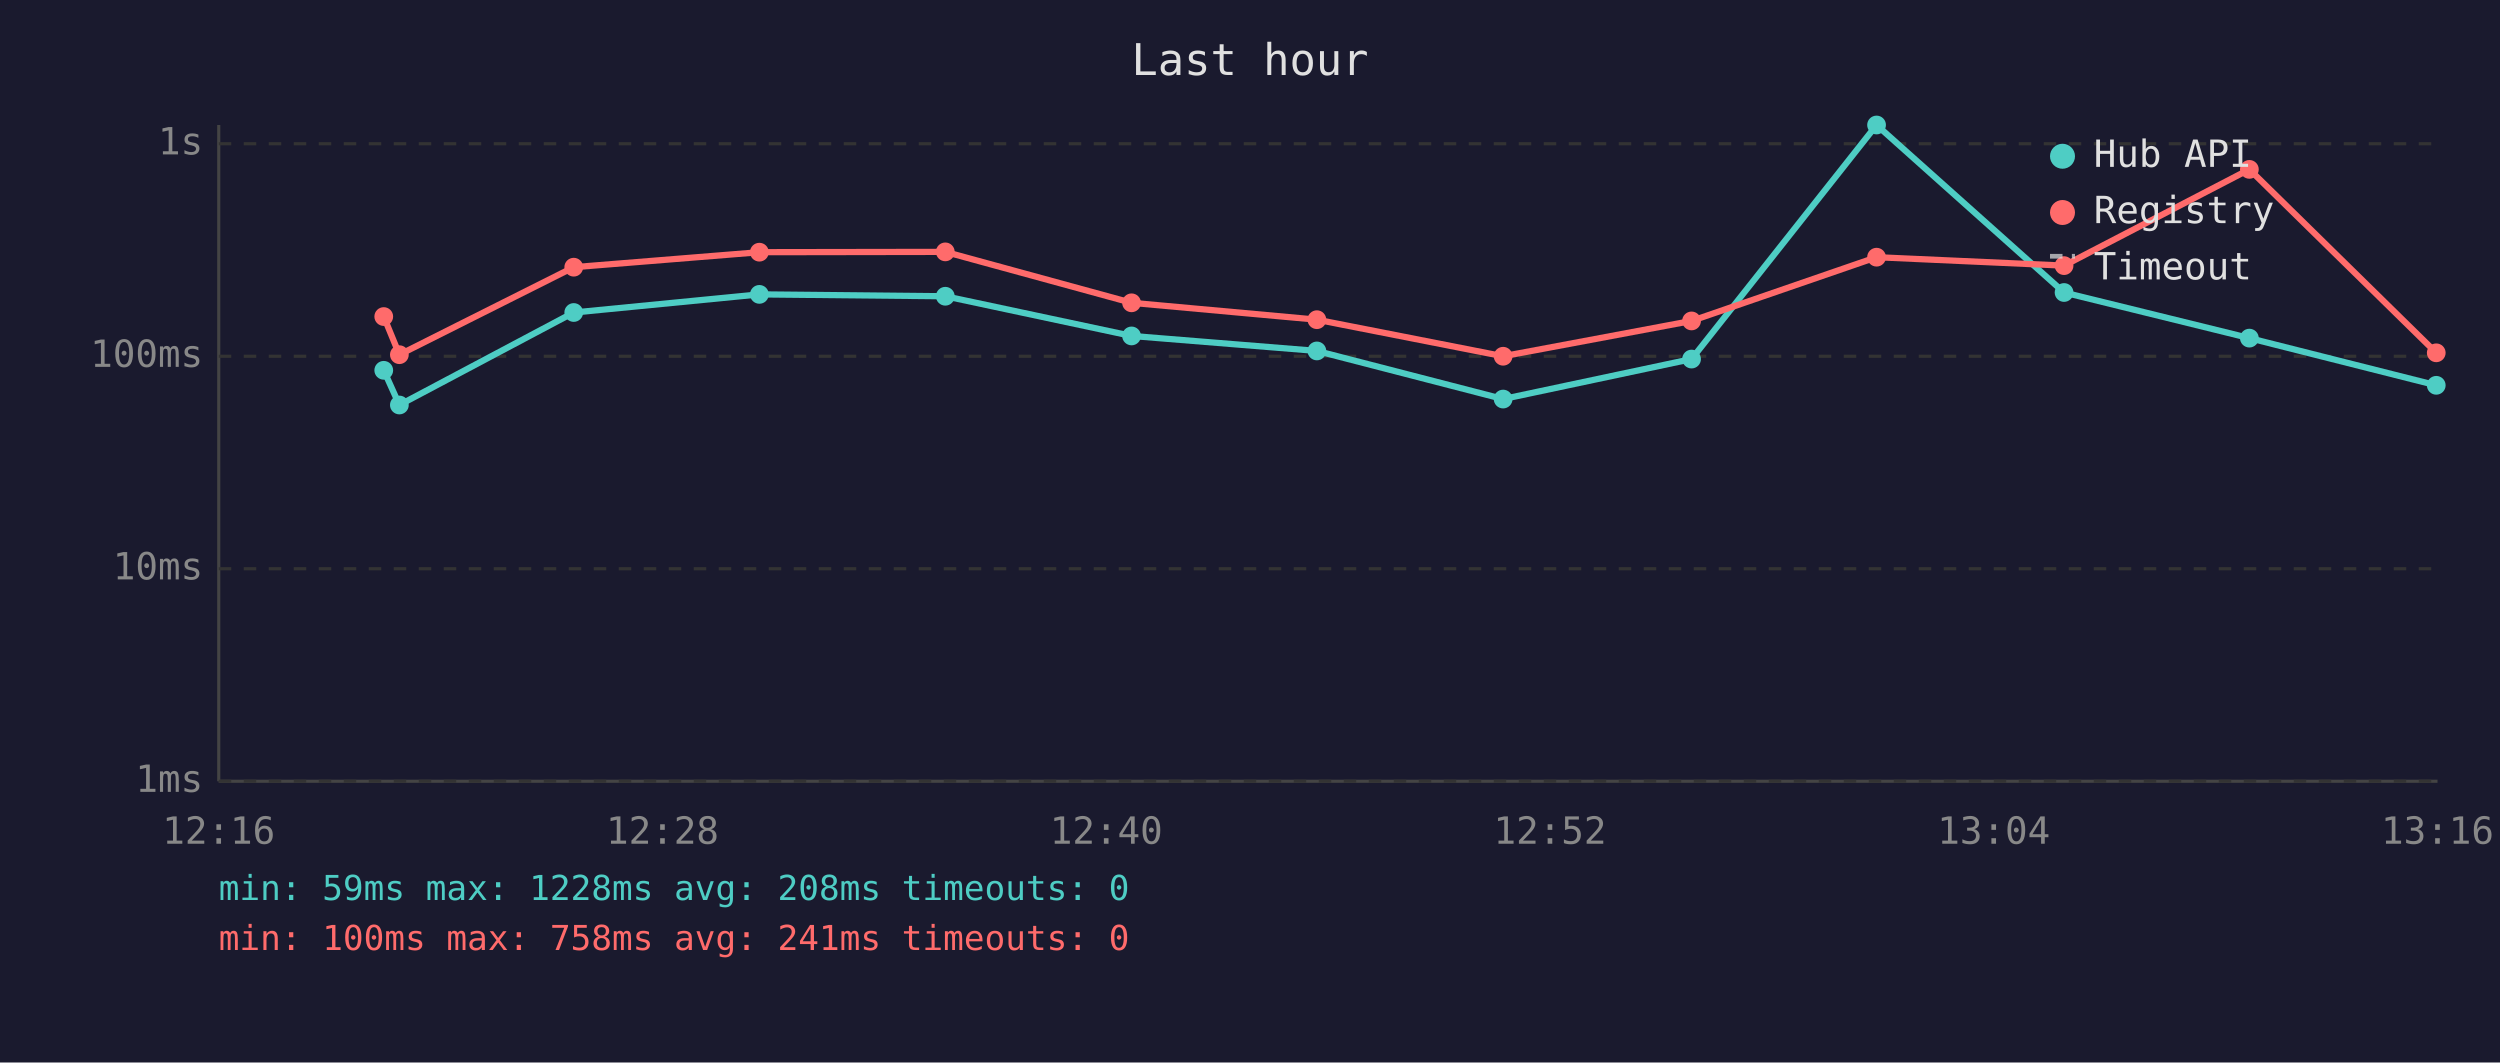
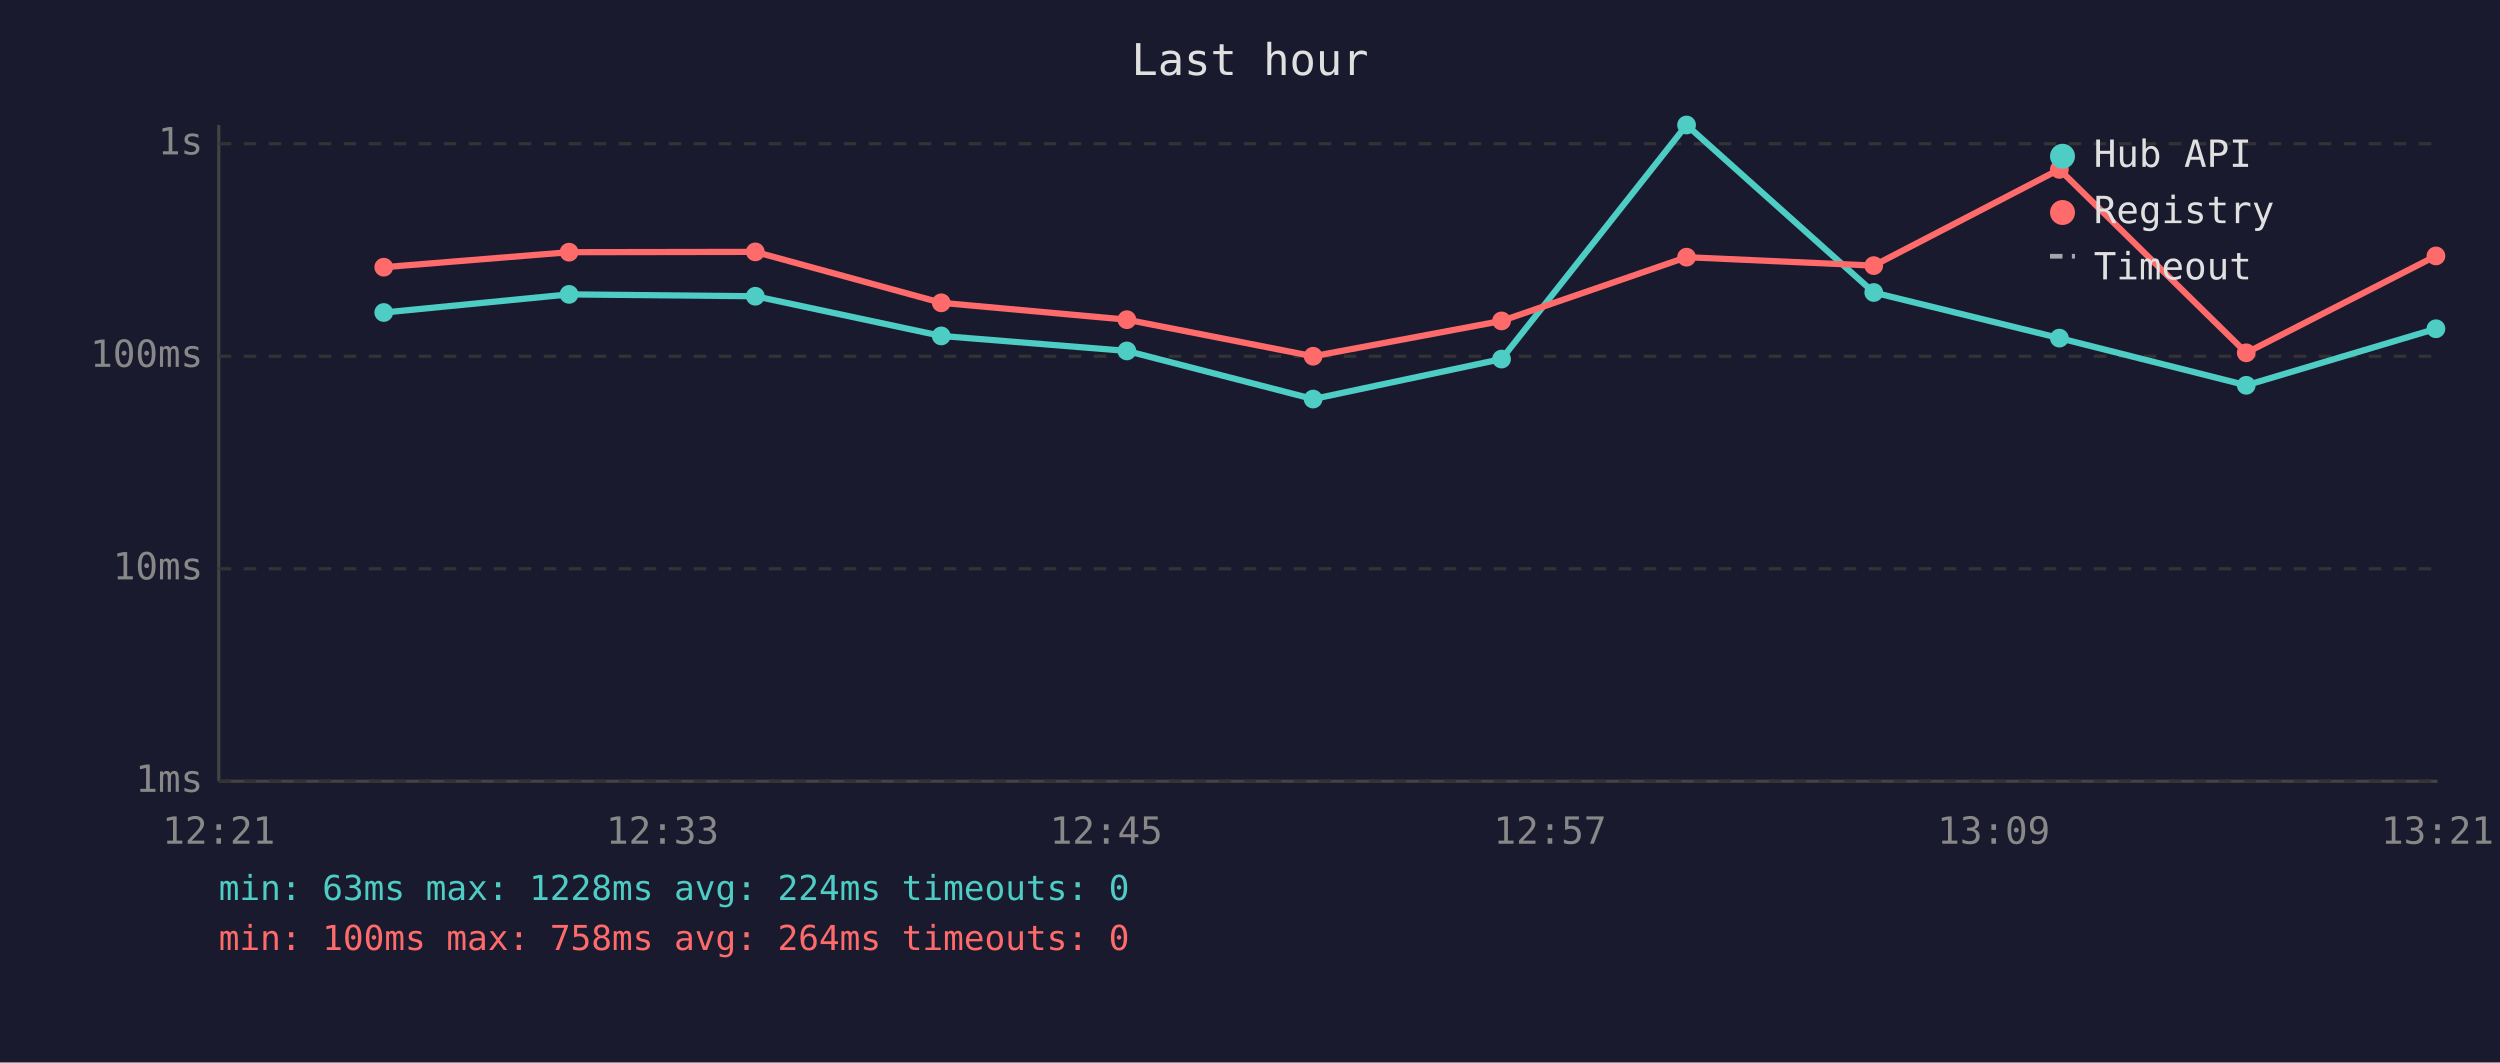
<svg xmlns="http://www.w3.org/2000/svg" viewBox="0 0 800 340" font-family="monospace" font-size="12">
  <rect width="800" height="340" fill="#1a1a2e" />
  <text x="400" y="24" fill="#e0e0e0" font-size="14" text-anchor="middle">Last hour</text>
  <line x1="70" y1="40" x2="70" y2="250" stroke="#444" stroke-width="1" />
  <line x1="70" y1="250" x2="780" y2="250" stroke="#444" stroke-width="1" />
  <line x1="70" y1="250" x2="780" y2="250" stroke="#333" stroke-width="1" stroke-dasharray="4" />
  <text x="65" y="250" fill="#888" text-anchor="end" dominant-baseline="middle">1ms</text>
  <line x1="70" y1="182" x2="780" y2="182" stroke="#333" stroke-width="1" stroke-dasharray="4" />
  <text x="65" y="182" fill="#888" text-anchor="end" dominant-baseline="middle">10ms</text>
  <line x1="70" y1="114" x2="780" y2="114" stroke="#333" stroke-width="1" stroke-dasharray="4" />
  <text x="65" y="114" fill="#888" text-anchor="end" dominant-baseline="middle">100ms</text>
  <line x1="70" y1="46" x2="780" y2="46" stroke="#333" stroke-width="1" stroke-dasharray="4" />
  <text x="65" y="46" fill="#888" text-anchor="end" dominant-baseline="middle">1s</text>
-   <text x="70" y="270" fill="#888" text-anchor="middle">12:16</text>
-   <text x="212" y="270" fill="#888" text-anchor="middle">12:28</text>
-   <text x="354" y="270" fill="#888" text-anchor="middle">12:40</text>
-   <text x="496" y="270" fill="#888" text-anchor="middle">12:52</text>
-   <text x="638" y="270" fill="#888" text-anchor="middle">13:04</text>
-   <text x="780" y="270" fill="#888" text-anchor="middle">13:16</text>
-   <polyline points="122.8,118.5 127.8,129.6 183.6,100.0 243.0,94.2 302.5,94.8 362.1,107.5 421.4,112.3 481.0,127.7 541.3,114.9 600.5,40.0 660.5,93.6 719.8,108.2 779.6,123.3" fill="none" stroke="#4ecdc4" stroke-width="2" opacity="1" />
-   <circle cx="122.8" cy="118.5" r="3" fill="#4ecdc4" />
-   <circle cx="127.8" cy="129.6" r="3" fill="#4ecdc4" />
-   <circle cx="183.6" cy="100.0" r="3" fill="#4ecdc4" />
-   <circle cx="243.0" cy="94.2" r="3" fill="#4ecdc4" />
-   <circle cx="302.5" cy="94.8" r="3" fill="#4ecdc4" />
-   <circle cx="362.1" cy="107.5" r="3" fill="#4ecdc4" />
-   <circle cx="421.4" cy="112.3" r="3" fill="#4ecdc4" />
-   <circle cx="481.0" cy="127.7" r="3" fill="#4ecdc4" />
-   <circle cx="541.3" cy="114.9" r="3" fill="#4ecdc4" />
-   <circle cx="600.5" cy="40.0" r="3" fill="#4ecdc4" />
-   <circle cx="660.5" cy="93.6" r="3" fill="#4ecdc4" />
-   <circle cx="719.8" cy="108.2" r="3" fill="#4ecdc4" />
-   <circle cx="779.6" cy="123.3" r="3" fill="#4ecdc4" />
-   <polyline points="122.8,101.3 127.8,113.5 183.6,85.5 243.0,80.7 302.5,80.6 362.1,96.9 421.4,102.3 481.0,114.0 541.3,102.7 600.5,82.3 660.5,85.0 719.8,54.2 779.6,112.9" fill="none" stroke="#ff6b6b" stroke-width="2" opacity="1" />
-   <circle cx="122.8" cy="101.3" r="3" fill="#ff6b6b" />
-   <circle cx="127.8" cy="113.5" r="3" fill="#ff6b6b" />
-   <circle cx="183.6" cy="85.5" r="3" fill="#ff6b6b" />
-   <circle cx="243.0" cy="80.7" r="3" fill="#ff6b6b" />
-   <circle cx="302.5" cy="80.6" r="3" fill="#ff6b6b" />
-   <circle cx="362.1" cy="96.9" r="3" fill="#ff6b6b" />
-   <circle cx="421.4" cy="102.3" r="3" fill="#ff6b6b" />
-   <circle cx="481.0" cy="114.0" r="3" fill="#ff6b6b" />
-   <circle cx="541.3" cy="102.7" r="3" fill="#ff6b6b" />
-   <circle cx="600.5" cy="82.3" r="3" fill="#ff6b6b" />
-   <circle cx="660.5" cy="85.0" r="3" fill="#ff6b6b" />
-   <circle cx="719.8" cy="54.2" r="3" fill="#ff6b6b" />
-   <circle cx="779.6" cy="112.9" r="3" fill="#ff6b6b" />
+   <text x="70" y="270" fill="#888" text-anchor="middle">12:21</text>
+   <text x="212" y="270" fill="#888" text-anchor="middle">12:33</text>
+   <text x="354" y="270" fill="#888" text-anchor="middle">12:45</text>
+   <text x="496" y="270" fill="#888" text-anchor="middle">12:57</text>
+   <text x="638" y="270" fill="#888" text-anchor="middle">13:09</text>
+   <text x="780" y="270" fill="#888" text-anchor="middle">13:21</text>
+   <polyline points="122.8,100.0 182.1,94.2 241.7,94.8 301.2,107.5 360.6,112.3 420.2,127.7 480.5,114.9 539.7,40.0 599.6,93.6 659.0,108.2 718.8,123.3 779.5,105.2" fill="none" stroke="#4ecdc4" stroke-width="2" opacity="1" />
+   <circle cx="122.8" cy="100.0" r="3" fill="#4ecdc4" />
+   <circle cx="182.1" cy="94.2" r="3" fill="#4ecdc4" />
+   <circle cx="241.7" cy="94.8" r="3" fill="#4ecdc4" />
+   <circle cx="301.2" cy="107.5" r="3" fill="#4ecdc4" />
+   <circle cx="360.6" cy="112.3" r="3" fill="#4ecdc4" />
+   <circle cx="420.2" cy="127.7" r="3" fill="#4ecdc4" />
+   <circle cx="480.5" cy="114.9" r="3" fill="#4ecdc4" />
+   <circle cx="539.7" cy="40.0" r="3" fill="#4ecdc4" />
+   <circle cx="599.6" cy="93.6" r="3" fill="#4ecdc4" />
+   <circle cx="659.0" cy="108.2" r="3" fill="#4ecdc4" />
+   <circle cx="718.8" cy="123.3" r="3" fill="#4ecdc4" />
+   <circle cx="779.5" cy="105.2" r="3" fill="#4ecdc4" />
+   <polyline points="122.8,85.5 182.1,80.7 241.7,80.6 301.2,96.9 360.6,102.3 420.2,114.0 480.5,102.7 539.7,82.3 599.6,85.0 659.0,54.2 718.8,112.9 779.5,81.9" fill="none" stroke="#ff6b6b" stroke-width="2" opacity="1" />
+   <circle cx="122.8" cy="85.5" r="3" fill="#ff6b6b" />
+   <circle cx="182.1" cy="80.7" r="3" fill="#ff6b6b" />
+   <circle cx="241.7" cy="80.6" r="3" fill="#ff6b6b" />
+   <circle cx="301.2" cy="96.9" r="3" fill="#ff6b6b" />
+   <circle cx="360.6" cy="102.3" r="3" fill="#ff6b6b" />
+   <circle cx="420.2" cy="114.0" r="3" fill="#ff6b6b" />
+   <circle cx="480.5" cy="102.7" r="3" fill="#ff6b6b" />
+   <circle cx="539.7" cy="82.3" r="3" fill="#ff6b6b" />
+   <circle cx="599.6" cy="85.0" r="3" fill="#ff6b6b" />
+   <circle cx="659.0" cy="54.2" r="3" fill="#ff6b6b" />
+   <circle cx="718.8" cy="112.9" r="3" fill="#ff6b6b" />
+   <circle cx="779.5" cy="81.9" r="3" fill="#ff6b6b" />
  <circle cx="660" cy="50" r="4" fill="#4ecdc4" />
  <text x="670" y="50" fill="#e0e0e0" dominant-baseline="middle">Hub API</text>
  <circle cx="660" cy="68" r="4" fill="#ff6b6b" />
  <text x="670" y="68" fill="#e0e0e0" dominant-baseline="middle">Registry</text>
  <line x1="656" y1="82" x2="664" y2="82" stroke="#e0e0e0" stroke-width="1.5" stroke-dasharray="4,3" opacity="0.7" />
  <text x="670" y="86" fill="#e0e0e0" dominant-baseline="middle">Timeout</text>
-   <text x="70" y="288" fill="#4ecdc4" font-size="11">min: 59ms  max: 1228ms  avg: 208ms  timeouts: 0</text>
-   <text x="70" y="304" fill="#ff6b6b" font-size="11">min: 100ms  max: 758ms  avg: 241ms  timeouts: 0</text>
+   <text x="70" y="288" fill="#4ecdc4" font-size="11">min: 63ms  max: 1228ms  avg: 224ms  timeouts: 0</text>
+   <text x="70" y="304" fill="#ff6b6b" font-size="11">min: 100ms  max: 758ms  avg: 264ms  timeouts: 0</text>
</svg>
